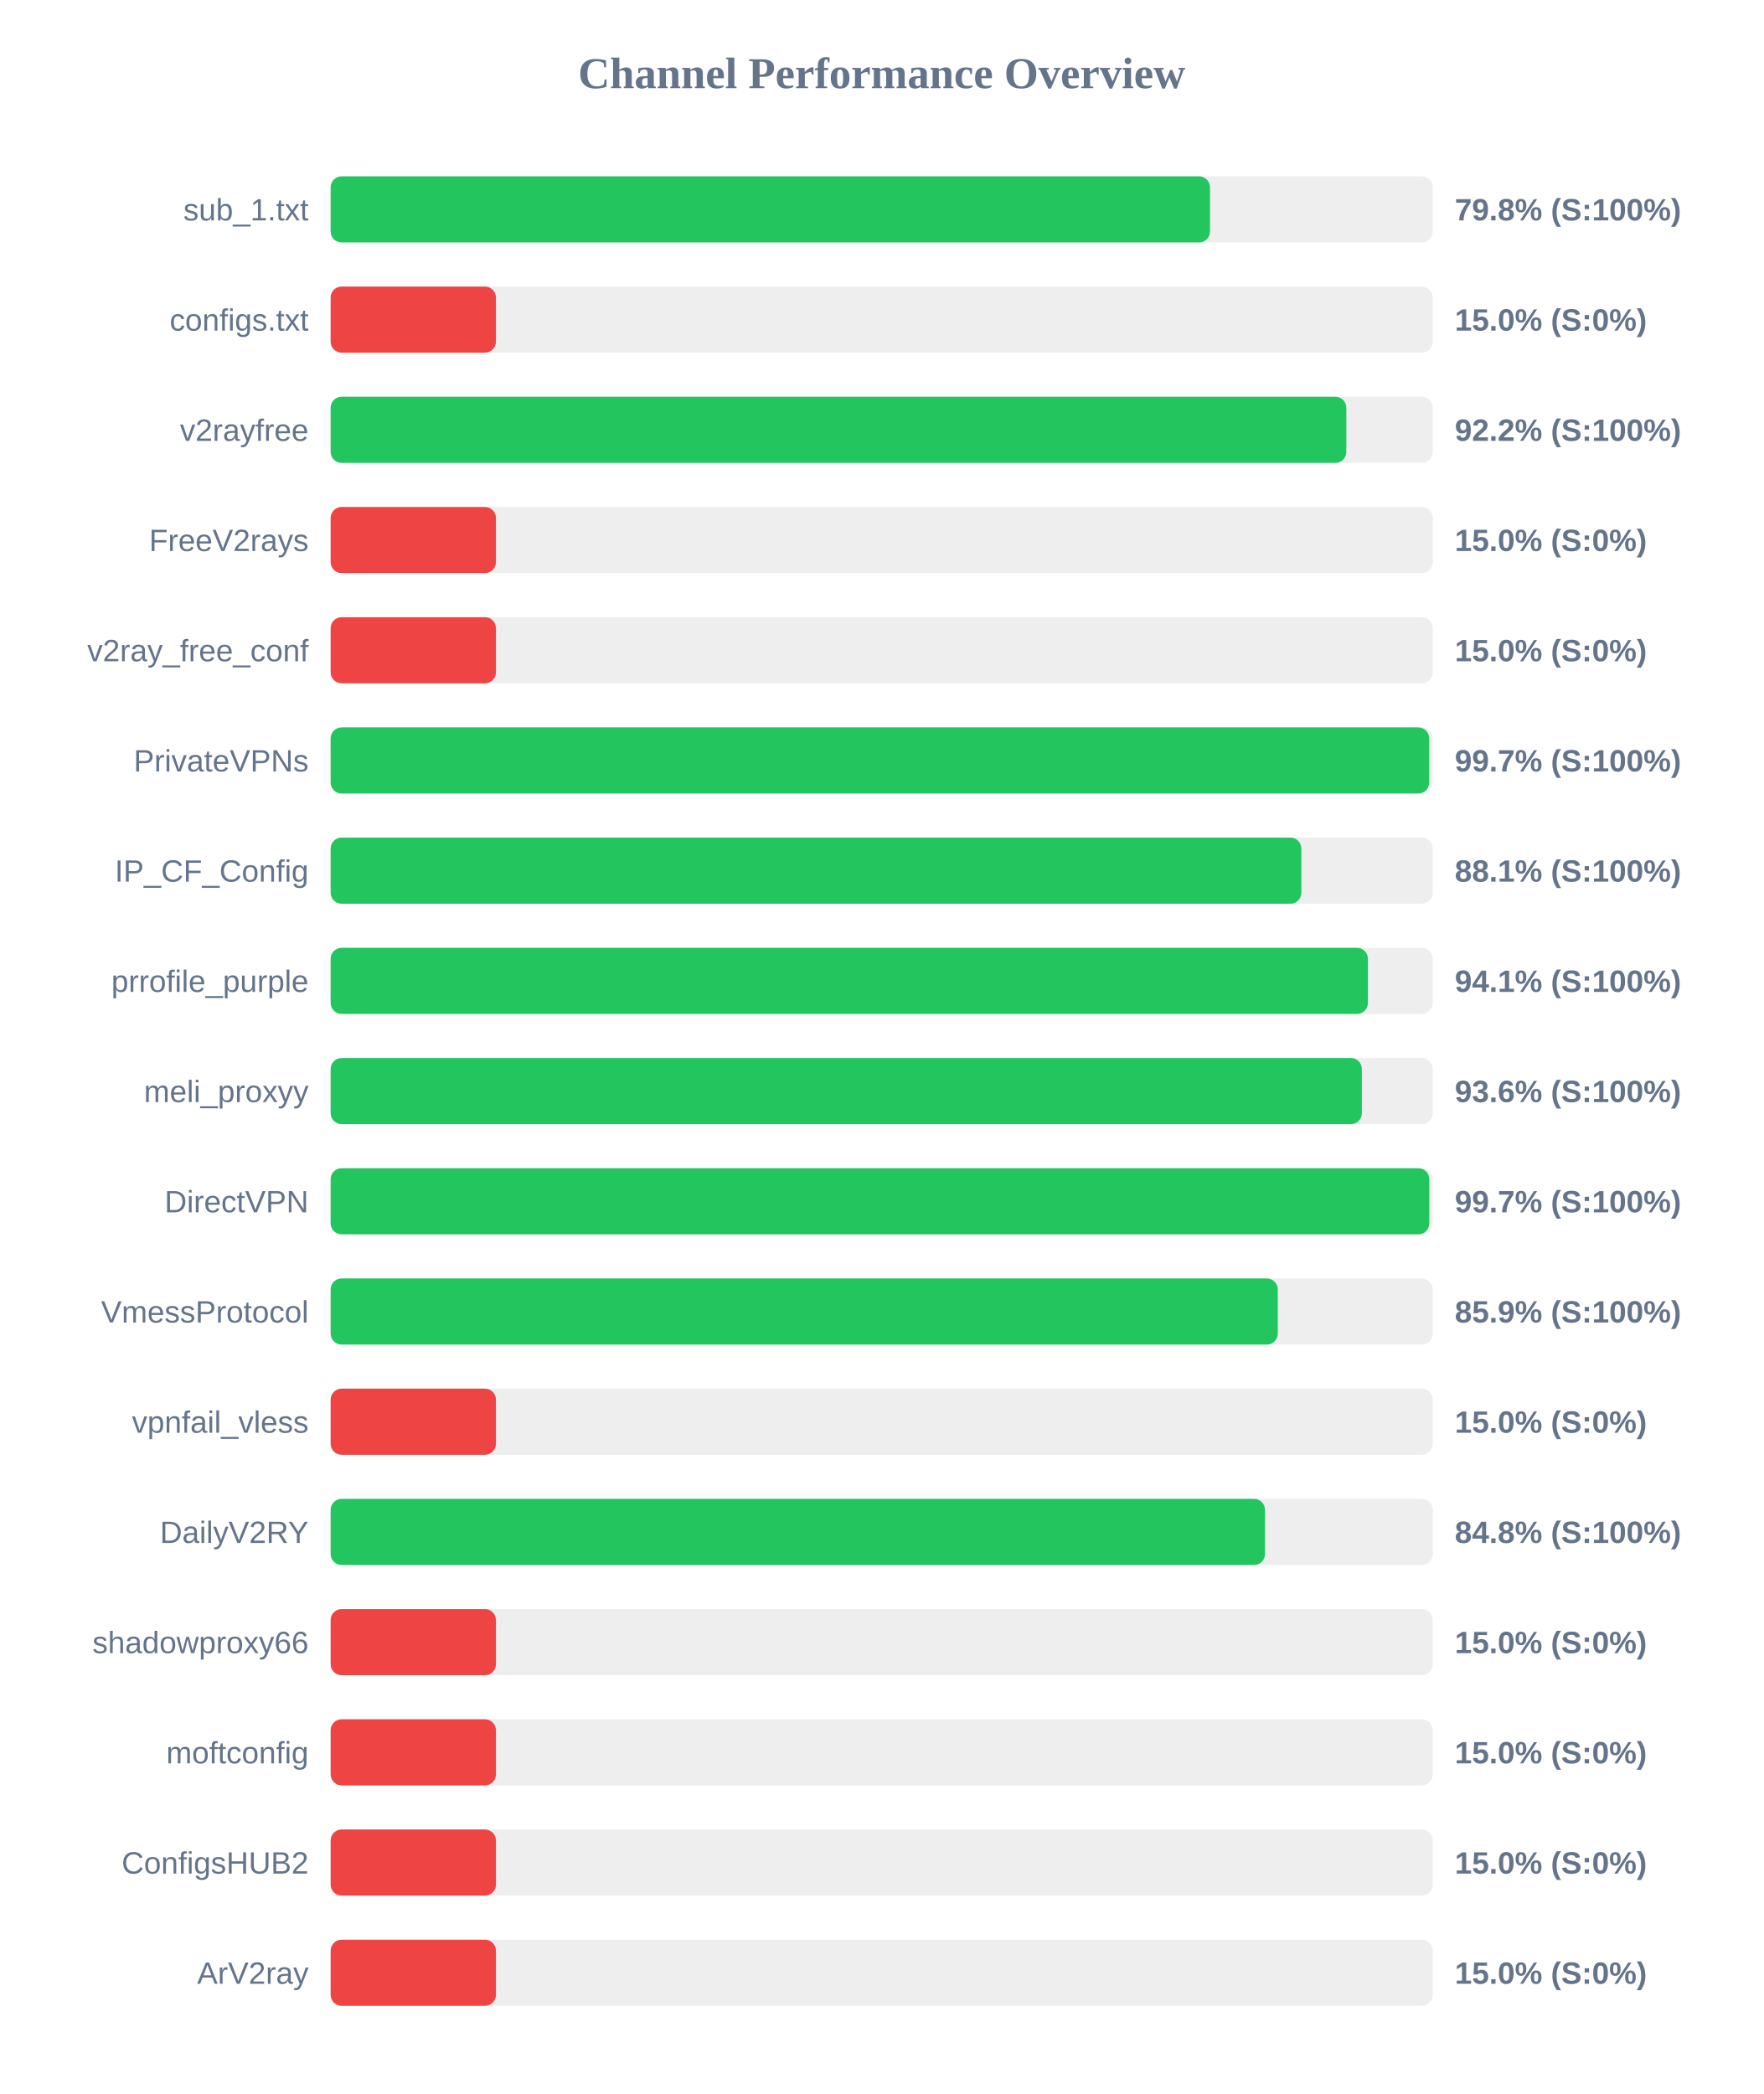
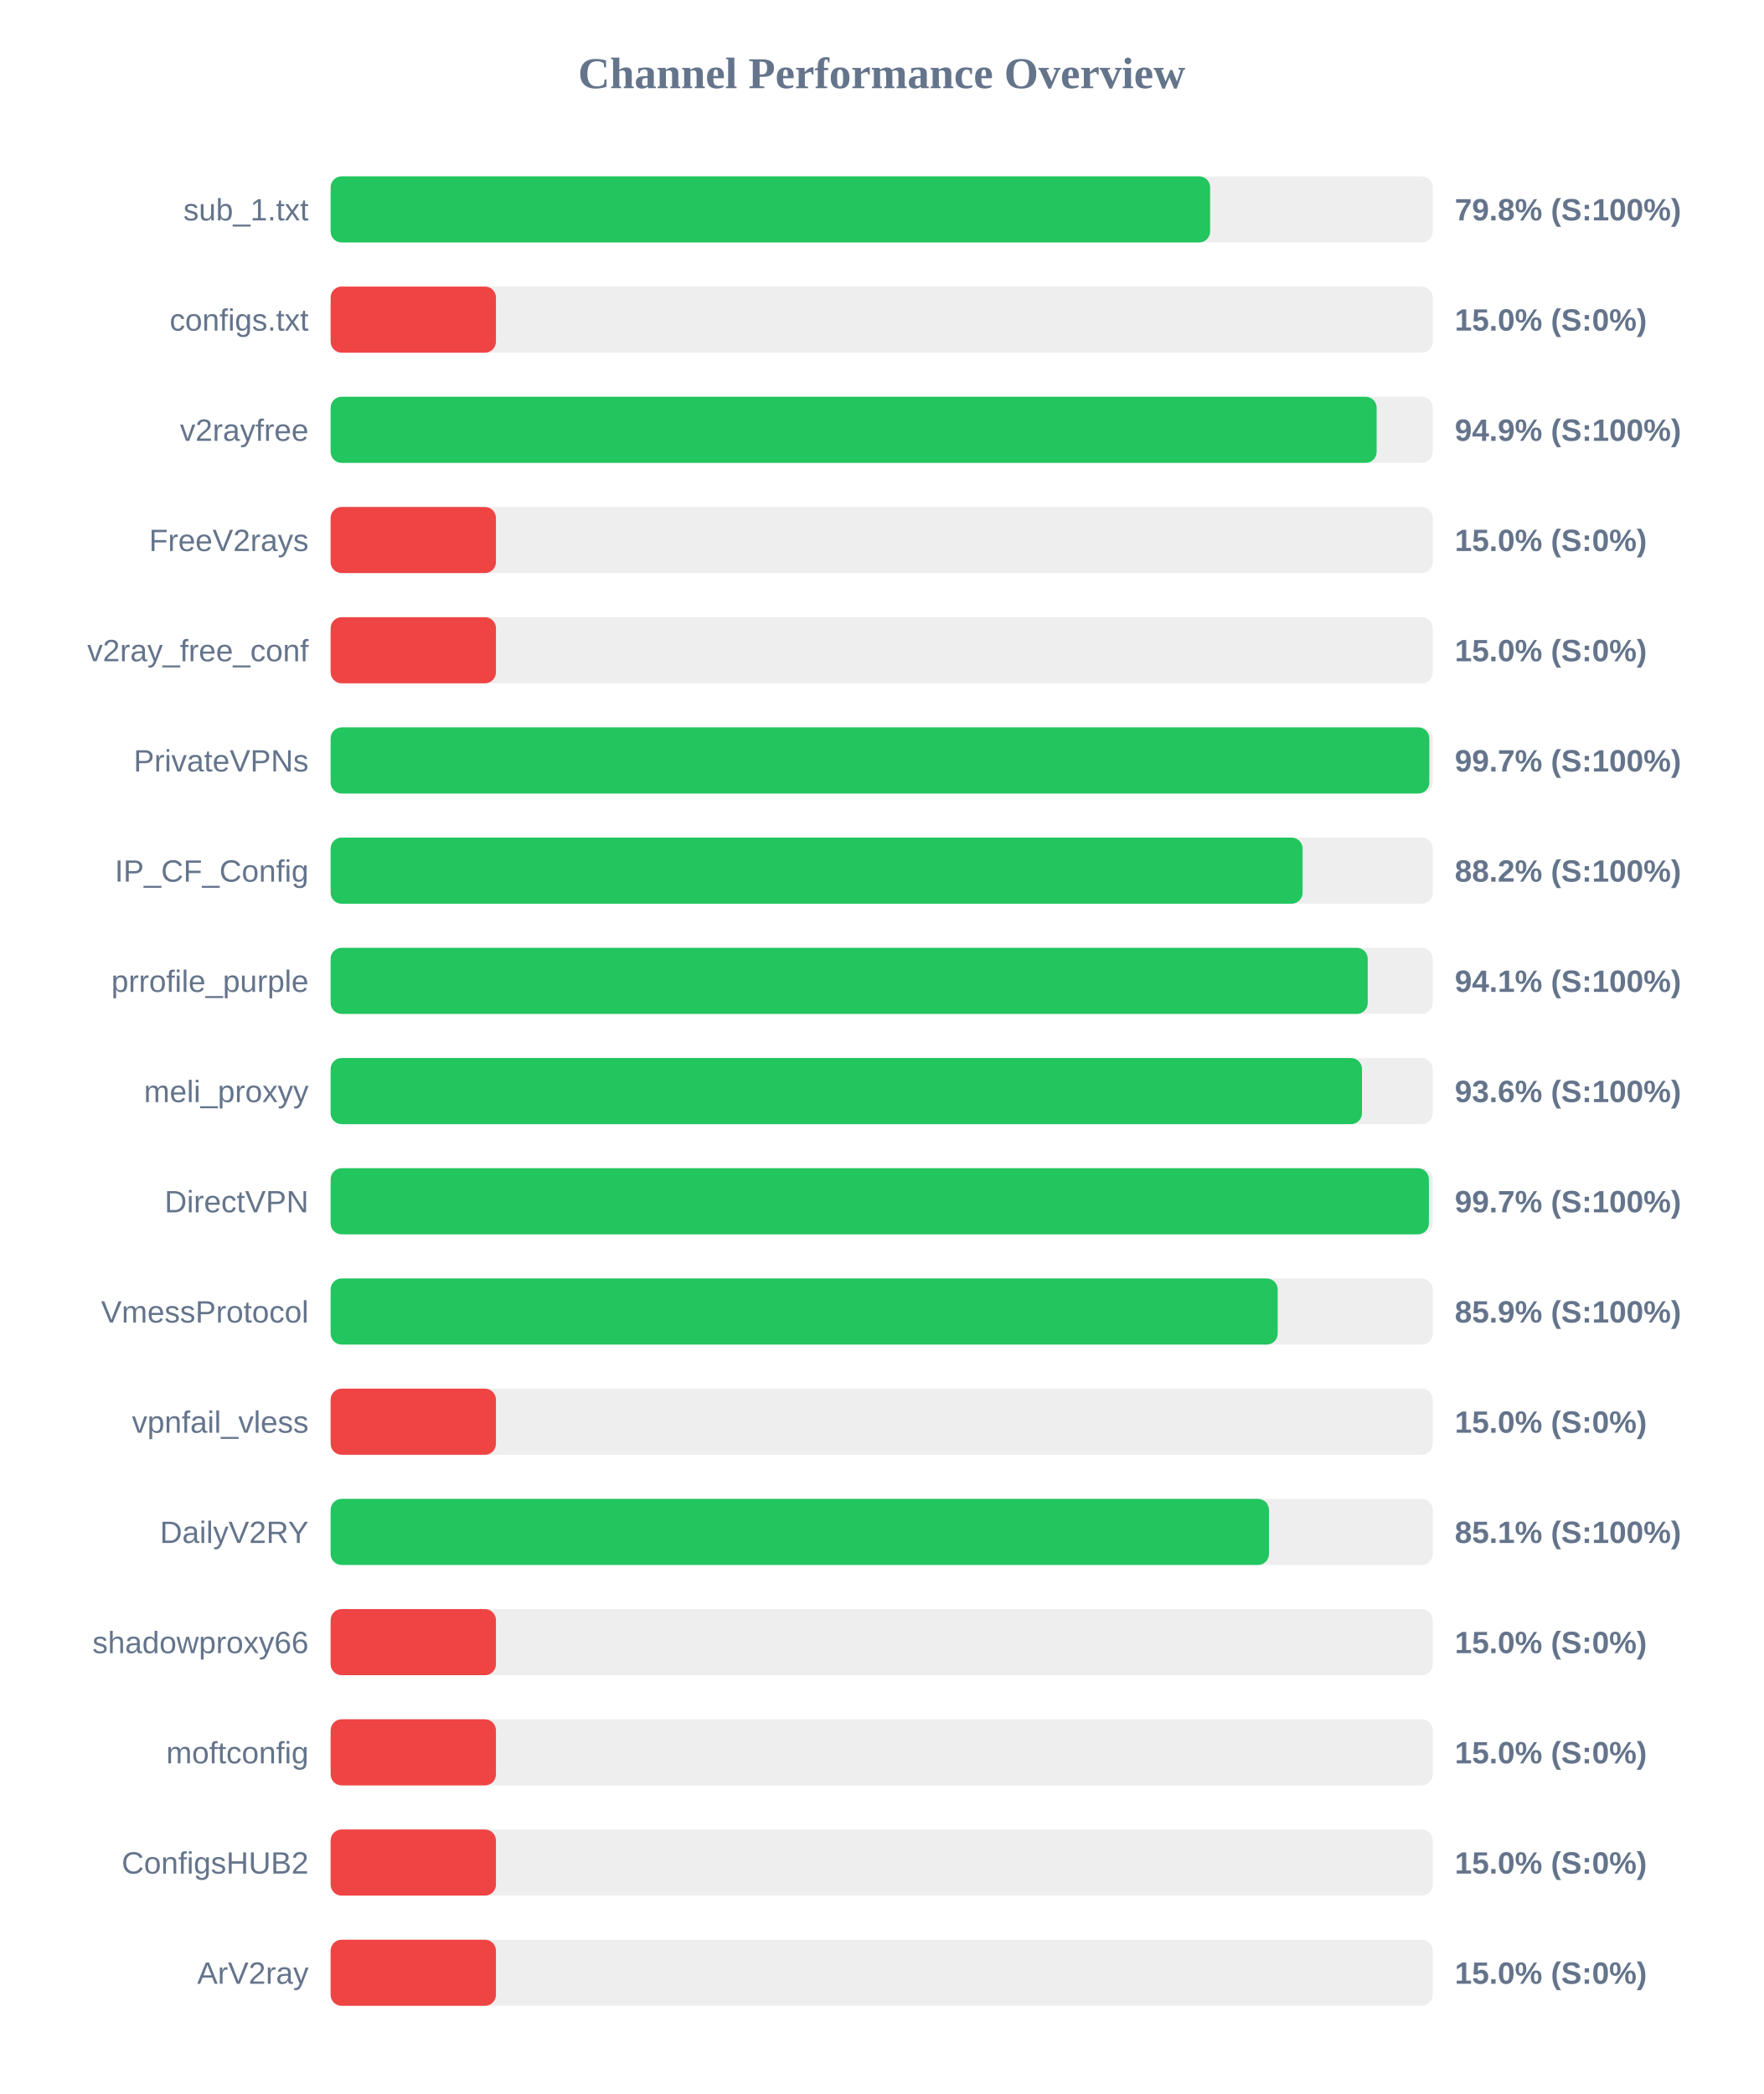
<svg xmlns="http://www.w3.org/2000/svg" width="800" height="950" version="1.1">
  <style>
        .row { font: 14px Arial; fill: #64748b; }
        .score { font: bold 14px Arial; fill: #64748b; }
    </style>
  <text x="400" y="40" text-anchor="middle" font-size="20px" font-weight="bold" fill="#64748b">Channel Performance Overview</text>
  <rect x="150" y="80" width="500" height="30" fill="#eee" rx="5" />
-   <rect x="150" y="80" width="398.95" height="30" fill="#22c55e" rx="5" />
+   <rect x="150" y="80" width="399.0" height="30" fill="#22c55e" rx="5" />
  <text x="140" y="100" text-anchor="end" class="row">sub_1.txt</text>
  <text x="660" y="100" text-anchor="start" class="score">79.8% (S:100%)</text>
  <rect x="150" y="130" width="500" height="30" fill="#eee" rx="5" />
  <rect x="150" y="130" width="75.0" height="30" fill="#ef4444" rx="5" />
  <text x="140" y="150" text-anchor="end" class="row">configs.txt</text>
  <text x="660" y="150" text-anchor="start" class="score">15.0% (S:0%)</text>
  <rect x="150" y="180" width="500" height="30" fill="#eee" rx="5" />
-   <rect x="150" y="180" width="460.8" height="30" fill="#22c55e" rx="5" />
+   <rect x="150" y="180" width="474.55" height="30" fill="#22c55e" rx="5" />
  <text x="140" y="200" text-anchor="end" class="row">v2rayfree</text>
-   <text x="660" y="200" text-anchor="start" class="score">92.2% (S:100%)</text>
+   <text x="660" y="200" text-anchor="start" class="score">94.9% (S:100%)</text>
  <rect x="150" y="230" width="500" height="30" fill="#eee" rx="5" />
  <rect x="150" y="230" width="75.0" height="30" fill="#ef4444" rx="5" />
  <text x="140" y="250" text-anchor="end" class="row">FreeV2rays</text>
  <text x="660" y="250" text-anchor="start" class="score">15.0% (S:0%)</text>
  <rect x="150" y="280" width="500" height="30" fill="#eee" rx="5" />
  <rect x="150" y="280" width="75.0" height="30" fill="#ef4444" rx="5" />
  <text x="140" y="300" text-anchor="end" class="row">v2ray_free_conf</text>
  <text x="660" y="300" text-anchor="start" class="score">15.0% (S:0%)</text>
  <rect x="150" y="330" width="500" height="30" fill="#eee" rx="5" />
-   <rect x="150" y="330" width="498.4" height="30" fill="#22c55e" rx="5" />
+   <rect x="150" y="330" width="498.45" height="30" fill="#22c55e" rx="5" />
  <text x="140" y="350" text-anchor="end" class="row">PrivateVPNs</text>
  <text x="660" y="350" text-anchor="start" class="score">99.7% (S:100%)</text>
  <rect x="150" y="380" width="500" height="30" fill="#eee" rx="5" />
-   <rect x="150" y="380" width="440.4" height="30" fill="#22c55e" rx="5" />
+   <rect x="150" y="380" width="440.95" height="30" fill="#22c55e" rx="5" />
  <text x="140" y="400" text-anchor="end" class="row">IP_CF_Config</text>
-   <text x="660" y="400" text-anchor="start" class="score">88.1% (S:100%)</text>
+   <text x="660" y="400" text-anchor="start" class="score">88.2% (S:100%)</text>
  <rect x="150" y="430" width="500" height="30" fill="#eee" rx="5" />
-   <rect x="150" y="430" width="470.6" height="30" fill="#22c55e" rx="5" />
+   <rect x="150" y="430" width="470.5" height="30" fill="#22c55e" rx="5" />
  <text x="140" y="450" text-anchor="end" class="row">prrofile_purple</text>
  <text x="660" y="450" text-anchor="start" class="score">94.1% (S:100%)</text>
  <rect x="150" y="480" width="500" height="30" fill="#eee" rx="5" />
-   <rect x="150" y="480" width="467.85" height="30" fill="#22c55e" rx="5" />
+   <rect x="150" y="480" width="467.9" height="30" fill="#22c55e" rx="5" />
  <text x="140" y="500" text-anchor="end" class="row">meli_proxyy</text>
  <text x="660" y="500" text-anchor="start" class="score">93.6% (S:100%)</text>
  <rect x="150" y="530" width="500" height="30" fill="#eee" rx="5" />
-   <rect x="150" y="530" width="498.45" height="30" fill="#22c55e" rx="5" />
+   <rect x="150" y="530" width="498.25" height="30" fill="#22c55e" rx="5" />
  <text x="140" y="550" text-anchor="end" class="row">DirectVPN</text>
  <text x="660" y="550" text-anchor="start" class="score">99.7% (S:100%)</text>
  <rect x="150" y="580" width="500" height="30" fill="#eee" rx="5" />
-   <rect x="150" y="580" width="429.7" height="30" fill="#22c55e" rx="5" />
+   <rect x="150" y="580" width="429.65" height="30" fill="#22c55e" rx="5" />
  <text x="140" y="600" text-anchor="end" class="row">VmessProtocol</text>
  <text x="660" y="600" text-anchor="start" class="score">85.9% (S:100%)</text>
  <rect x="150" y="630" width="500" height="30" fill="#eee" rx="5" />
  <rect x="150" y="630" width="75.0" height="30" fill="#ef4444" rx="5" />
  <text x="140" y="650" text-anchor="end" class="row">vpnfail_vless</text>
  <text x="660" y="650" text-anchor="start" class="score">15.0% (S:0%)</text>
  <rect x="150" y="680" width="500" height="30" fill="#eee" rx="5" />
-   <rect x="150" y="680" width="423.9" height="30" fill="#22c55e" rx="5" />
+   <rect x="150" y="680" width="425.7" height="30" fill="#22c55e" rx="5" />
  <text x="140" y="700" text-anchor="end" class="row">DailyV2RY</text>
-   <text x="660" y="700" text-anchor="start" class="score">84.8% (S:100%)</text>
+   <text x="660" y="700" text-anchor="start" class="score">85.1% (S:100%)</text>
  <rect x="150" y="730" width="500" height="30" fill="#eee" rx="5" />
  <rect x="150" y="730" width="75.0" height="30" fill="#ef4444" rx="5" />
  <text x="140" y="750" text-anchor="end" class="row">shadowproxy66</text>
  <text x="660" y="750" text-anchor="start" class="score">15.0% (S:0%)</text>
  <rect x="150" y="780" width="500" height="30" fill="#eee" rx="5" />
  <rect x="150" y="780" width="75.0" height="30" fill="#ef4444" rx="5" />
  <text x="140" y="800" text-anchor="end" class="row">moftconfig</text>
  <text x="660" y="800" text-anchor="start" class="score">15.0% (S:0%)</text>
  <rect x="150" y="830" width="500" height="30" fill="#eee" rx="5" />
  <rect x="150" y="830" width="75.0" height="30" fill="#ef4444" rx="5" />
  <text x="140" y="850" text-anchor="end" class="row">ConfigsHUB2</text>
  <text x="660" y="850" text-anchor="start" class="score">15.0% (S:0%)</text>
  <rect x="150" y="880" width="500" height="30" fill="#eee" rx="5" />
  <rect x="150" y="880" width="75.0" height="30" fill="#ef4444" rx="5" />
  <text x="140" y="900" text-anchor="end" class="row">ArV2ray</text>
  <text x="660" y="900" text-anchor="start" class="score">15.0% (S:0%)</text>
</svg>
